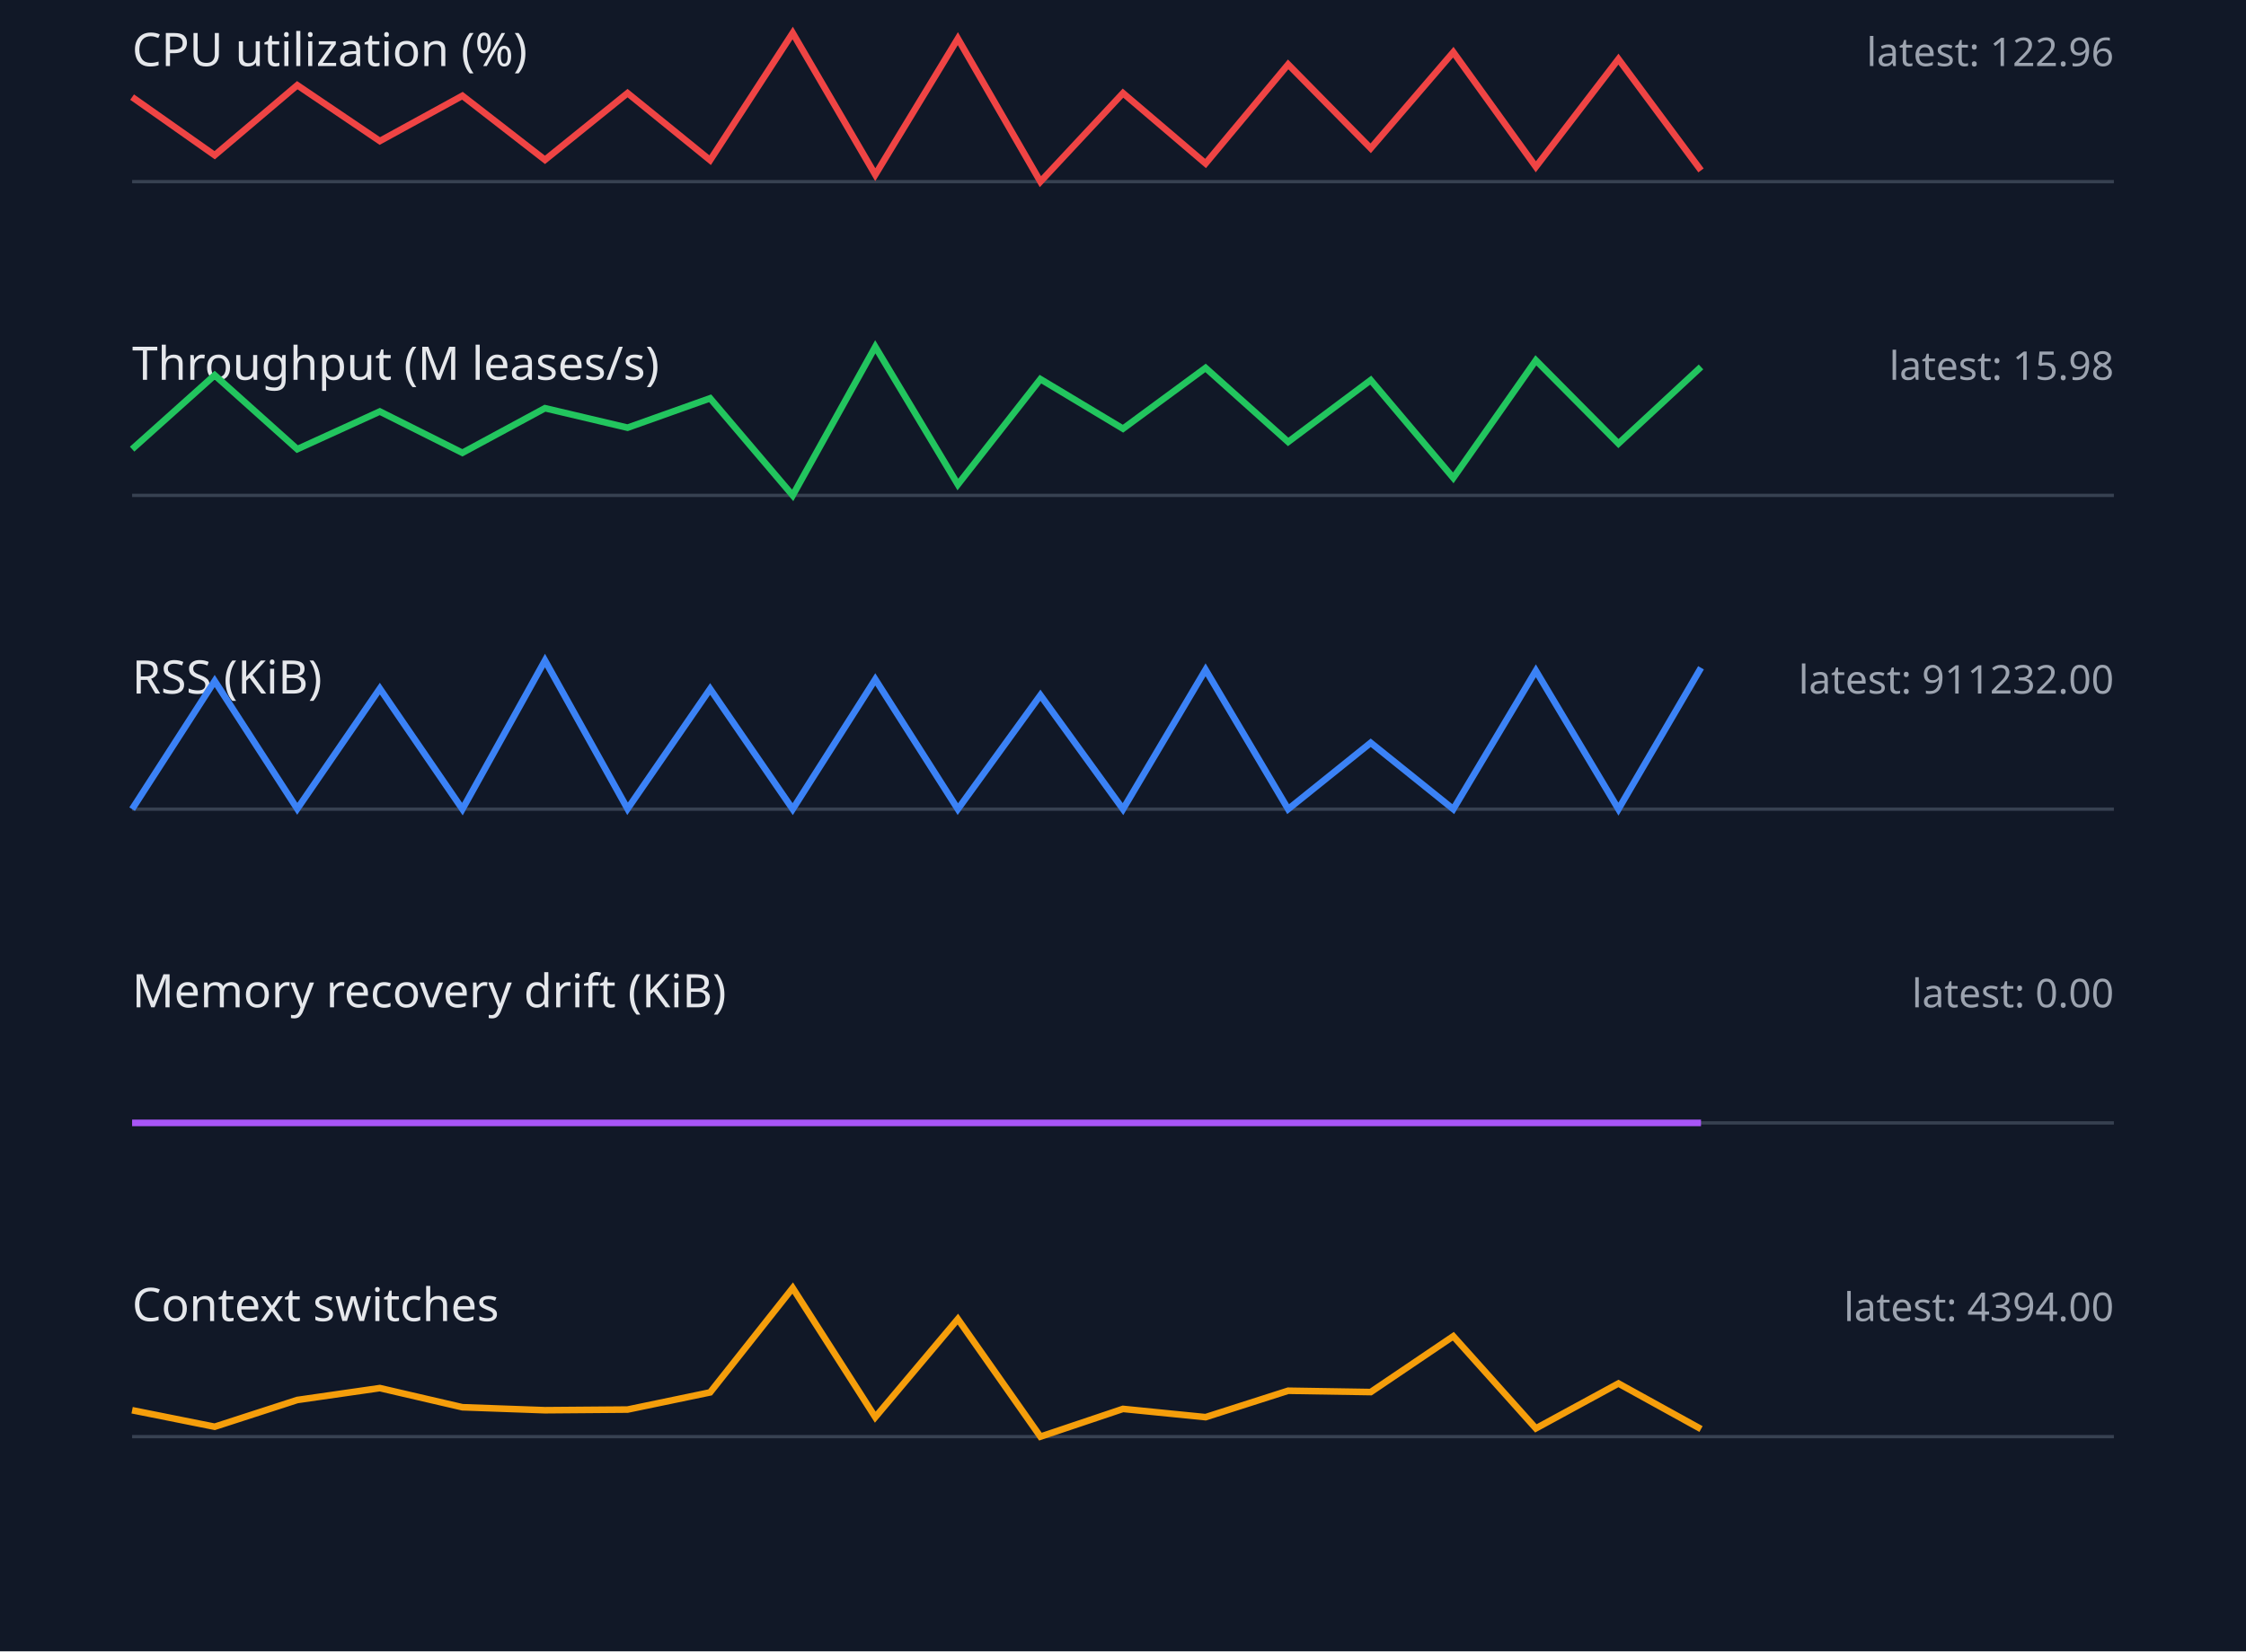
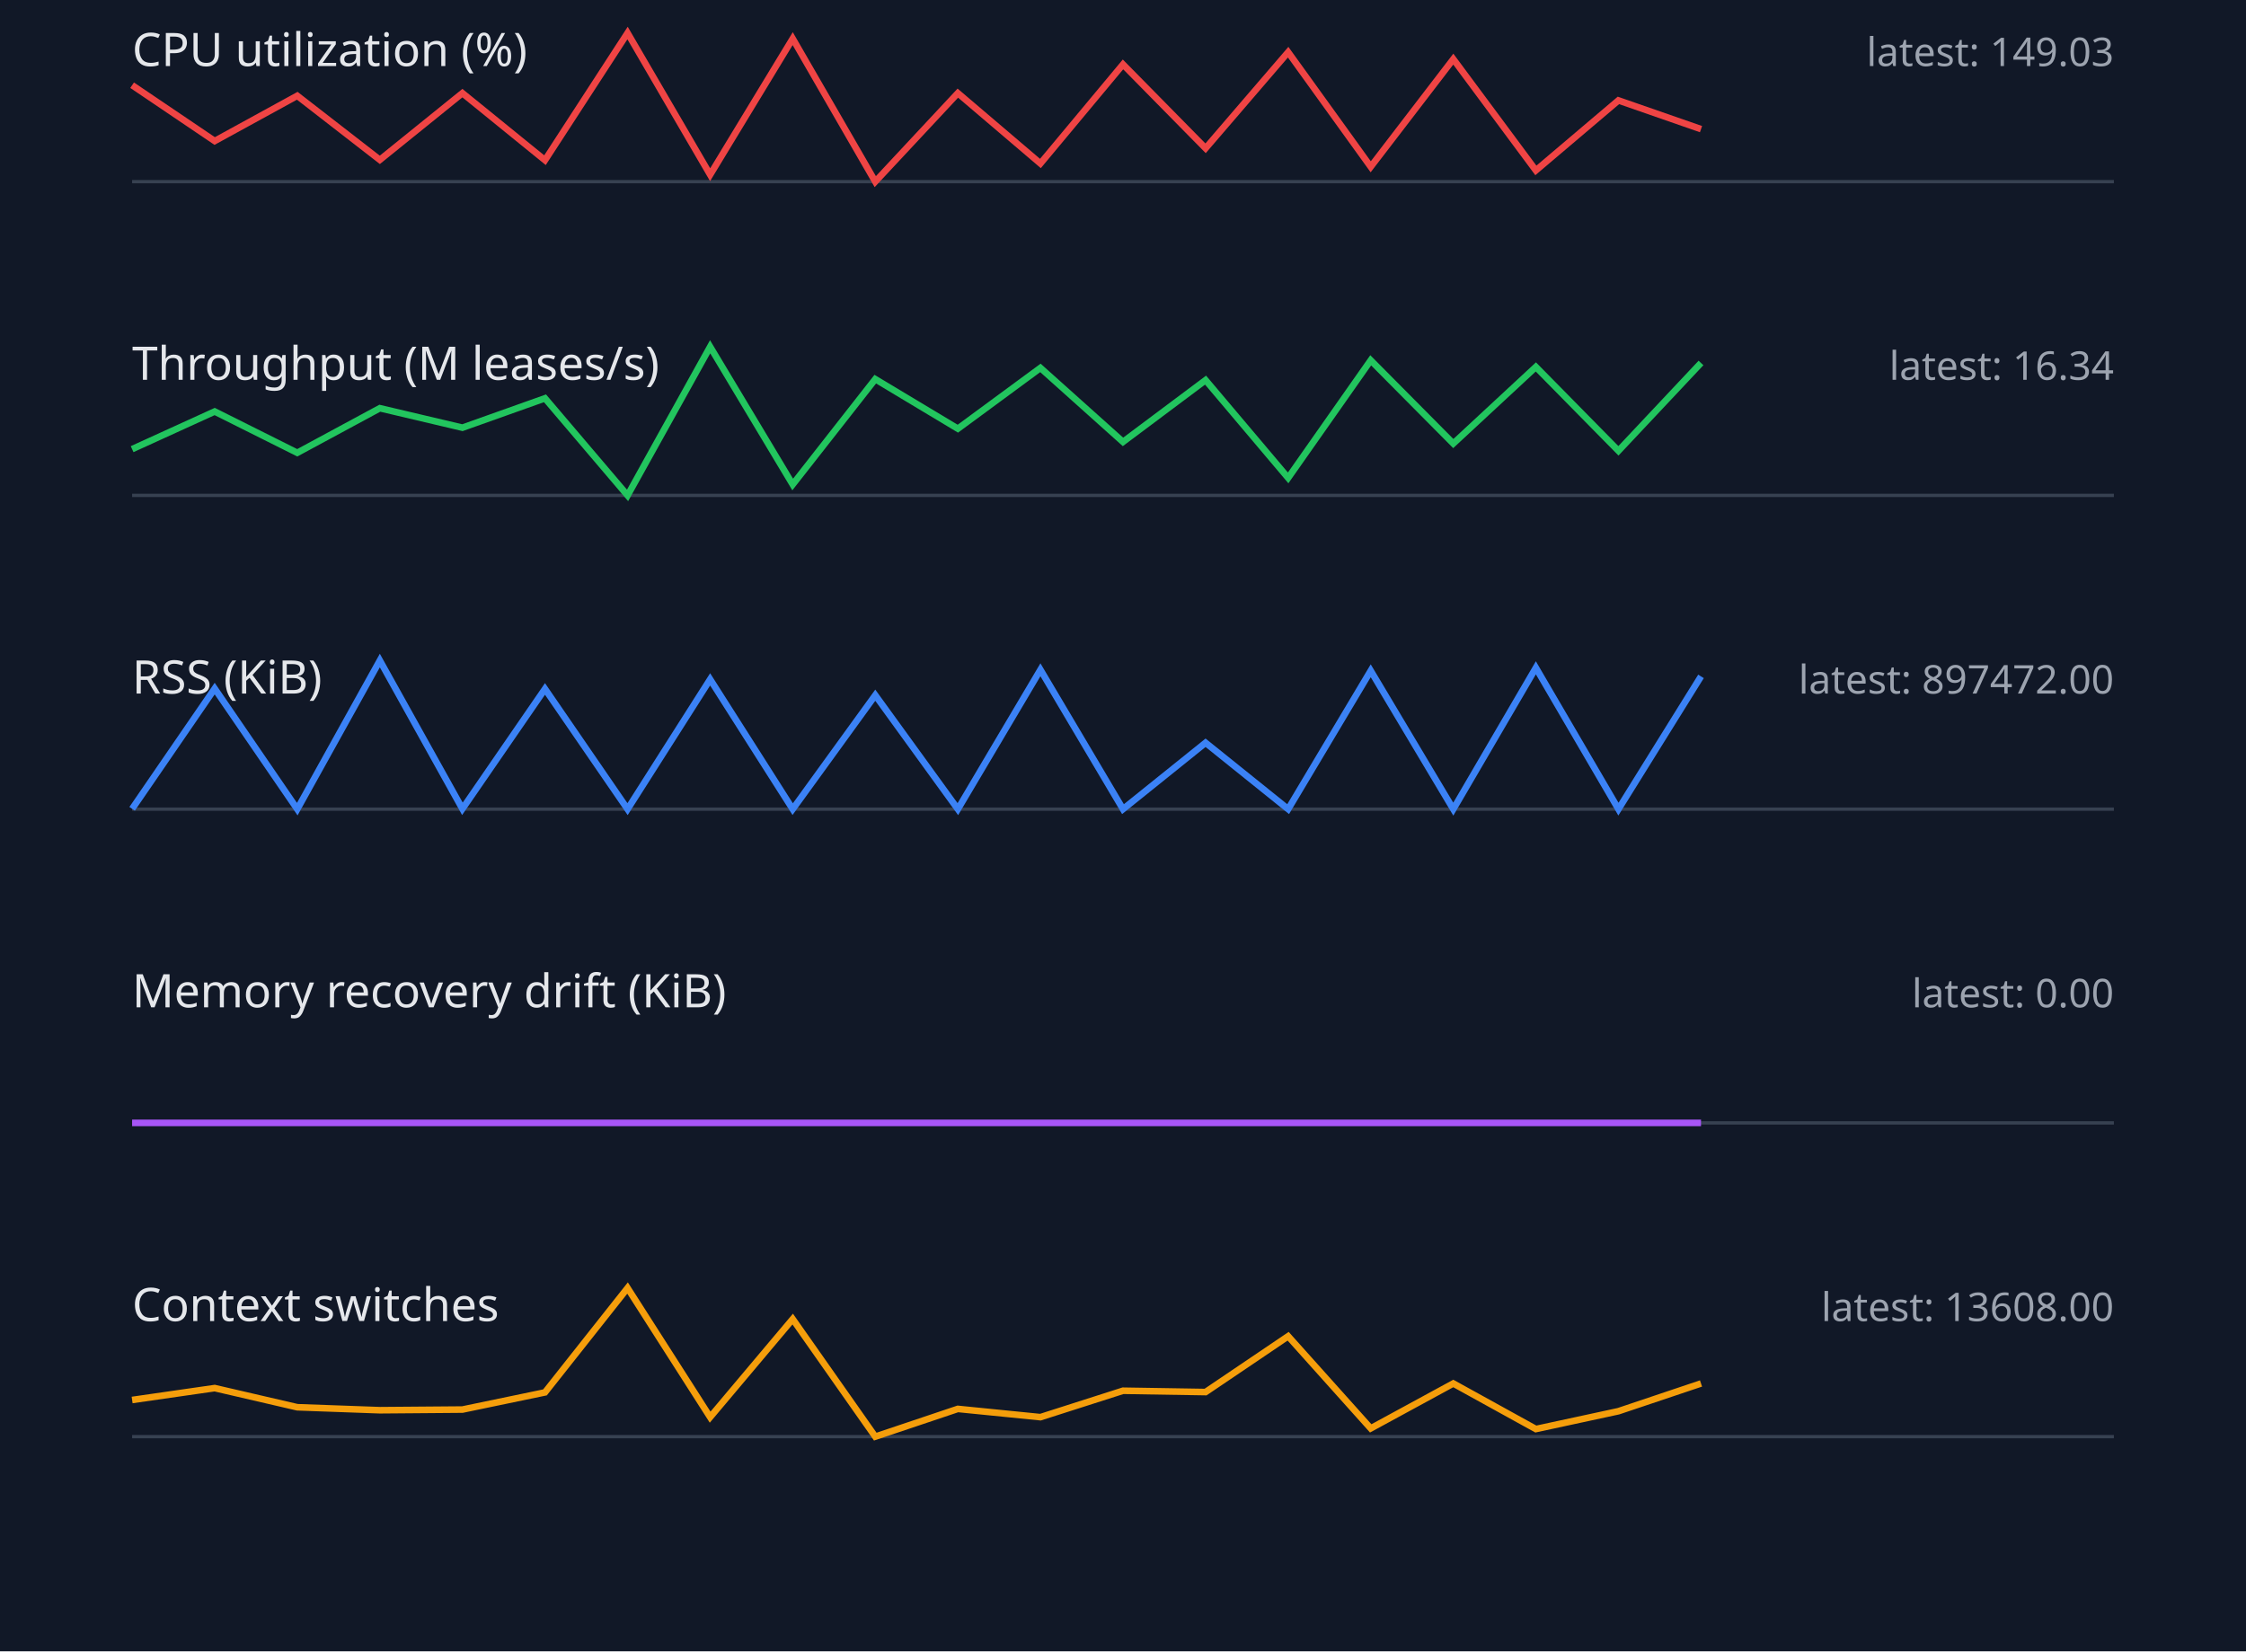
<svg xmlns="http://www.w3.org/2000/svg" width="680" height="500" viewBox="0 0 680 500">
  <style>.label{font:14px sans-serif;fill:#e5e7eb}.value{font:12px sans-serif;fill:#9ca3af}.axis{stroke:#374151}.series{fill:none;stroke-width:2}</style>
  <rect width="100%" height="100%" fill="#111827" />
  <text x="40" y="20" class="label">CPU utilization (%)</text>
-   <text x="640" y="20" text-anchor="end" class="value">latest: 122.96</text>
+   <text x="640" y="20" text-anchor="end" class="value">latest: 149.03</text>
  <line x1="40" y1="55" x2="640" y2="55" class="axis" />
-   <polyline points="40,29.4 65,47.0 90,25.8 115,42.7 140,29.0 165,48.4 190,28.2 215,48.5 240,10.0 265,52.9 290,11.7 315,55.0 340,28.2 365,49.5 390,19.5 415,44.9 440,15.8 465,50.5 490,17.9 515,51.6" stroke="#ef4444" class="series" />
+   <polyline points="40,25.8 65,42.7 90,29.0 115,48.4 140,28.2 165,48.5 190,10.0 215,52.9 240,11.7 265,55.0 290,28.2 315,49.5 340,19.5 365,44.9 390,15.8 415,50.5 440,17.9 465,51.6 490,30.4 515,39.1" stroke="#ef4444" class="series" />
  <text x="40" y="115" class="label">Throughput (M leases/s)</text>
-   <text x="640" y="115" text-anchor="end" class="value">latest: 15.98</text>
+   <text x="640" y="115" text-anchor="end" class="value">latest: 16.34</text>
  <line x1="40" y1="150" x2="640" y2="150" class="axis" />
-   <polyline points="40,136.0 65,113.6 90,136.0 115,124.6 140,137.1 165,123.6 190,129.5 215,120.6 240,150.0 265,105.0 290,146.7 315,114.8 340,129.8 365,111.4 390,133.8 415,115.1 440,144.7 465,109.1 490,134.3 515,111.1" stroke="#22c55e" class="series" />
+   <polyline points="40,136.0 65,124.6 90,137.1 115,123.6 140,129.5 165,120.6 190,150.0 215,105.0 240,146.7 265,114.8 290,129.8 315,111.4 340,133.8 365,115.1 390,144.7 415,109.1 440,134.3 465,111.1 490,136.5 515,109.9" stroke="#22c55e" class="series" />
  <text x="40" y="210" class="label">RSS (KiB)</text>
-   <text x="640" y="210" text-anchor="end" class="value">latest: 911232.00</text>
+   <text x="640" y="210" text-anchor="end" class="value">latest: 897472.00</text>
  <line x1="40" y1="245" x2="640" y2="245" class="axis" />
-   <polyline points="40,245.0 65,206.2 90,244.9 115,208.5 140,245.0 165,200.0 190,244.9 215,208.6 240,245.0 265,205.7 290,245.0 315,210.5 340,245.0 365,202.8 390,245.0 415,224.9 440,245.0 465,203.1 490,245.0 515,202.2" stroke="#3b82f6" class="series" />
+   <polyline points="40,244.9 65,208.5 90,245.0 115,200.0 140,244.9 165,208.6 190,245.0 215,205.7 240,245.0 265,210.5 290,245.0 315,202.8 340,245.0 365,224.9 390,245.0 415,203.1 440,245.0 465,202.2 490,245.0 515,204.8" stroke="#3b82f6" class="series" />
  <text x="40" y="305" class="label">Memory recovery drift (KiB)</text>
  <text x="640" y="305" text-anchor="end" class="value">latest: 0.00</text>
  <line x1="40" y1="340" x2="640" y2="340" class="axis" />
  <polyline points="40,340.0 65,340.0 90,340.0 115,340.0 140,340.0 165,340.0 190,340.0 215,340.0 240,340.0 265,340.0 290,340.0 315,340.0 340,340.0 365,340.0 390,340.0 415,340.0 440,340.0 465,340.0 490,340.0 515,340.0" stroke="#a855f7" class="series" />
  <text x="40" y="400" class="label">Context switches</text>
-   <text x="640" y="400" text-anchor="end" class="value">latest: 4394.00</text>
+   <text x="640" y="400" text-anchor="end" class="value">latest: 13608.00</text>
  <line x1="40" y1="435" x2="640" y2="435" class="axis" />
-   <polyline points="40,427.0 65,432.0 90,423.9 115,420.3 140,426.1 165,427.0 190,426.8 215,421.6 240,390.0 265,429.1 290,399.4 315,435.0 340,426.6 365,429.1 390,421.1 415,421.5 440,404.6 465,432.5 490,418.9 515,432.7" stroke="#f59e0b" class="series" />
+   <polyline points="40,423.9 65,420.3 90,426.1 115,427.0 140,426.8 165,421.6 190,390.0 215,429.1 240,399.4 265,435.0 290,426.6 315,429.1 340,421.1 365,421.5 390,404.6 415,432.5 440,418.9 465,432.7 490,427.3 515,418.9" stroke="#f59e0b" class="series" />
</svg>
